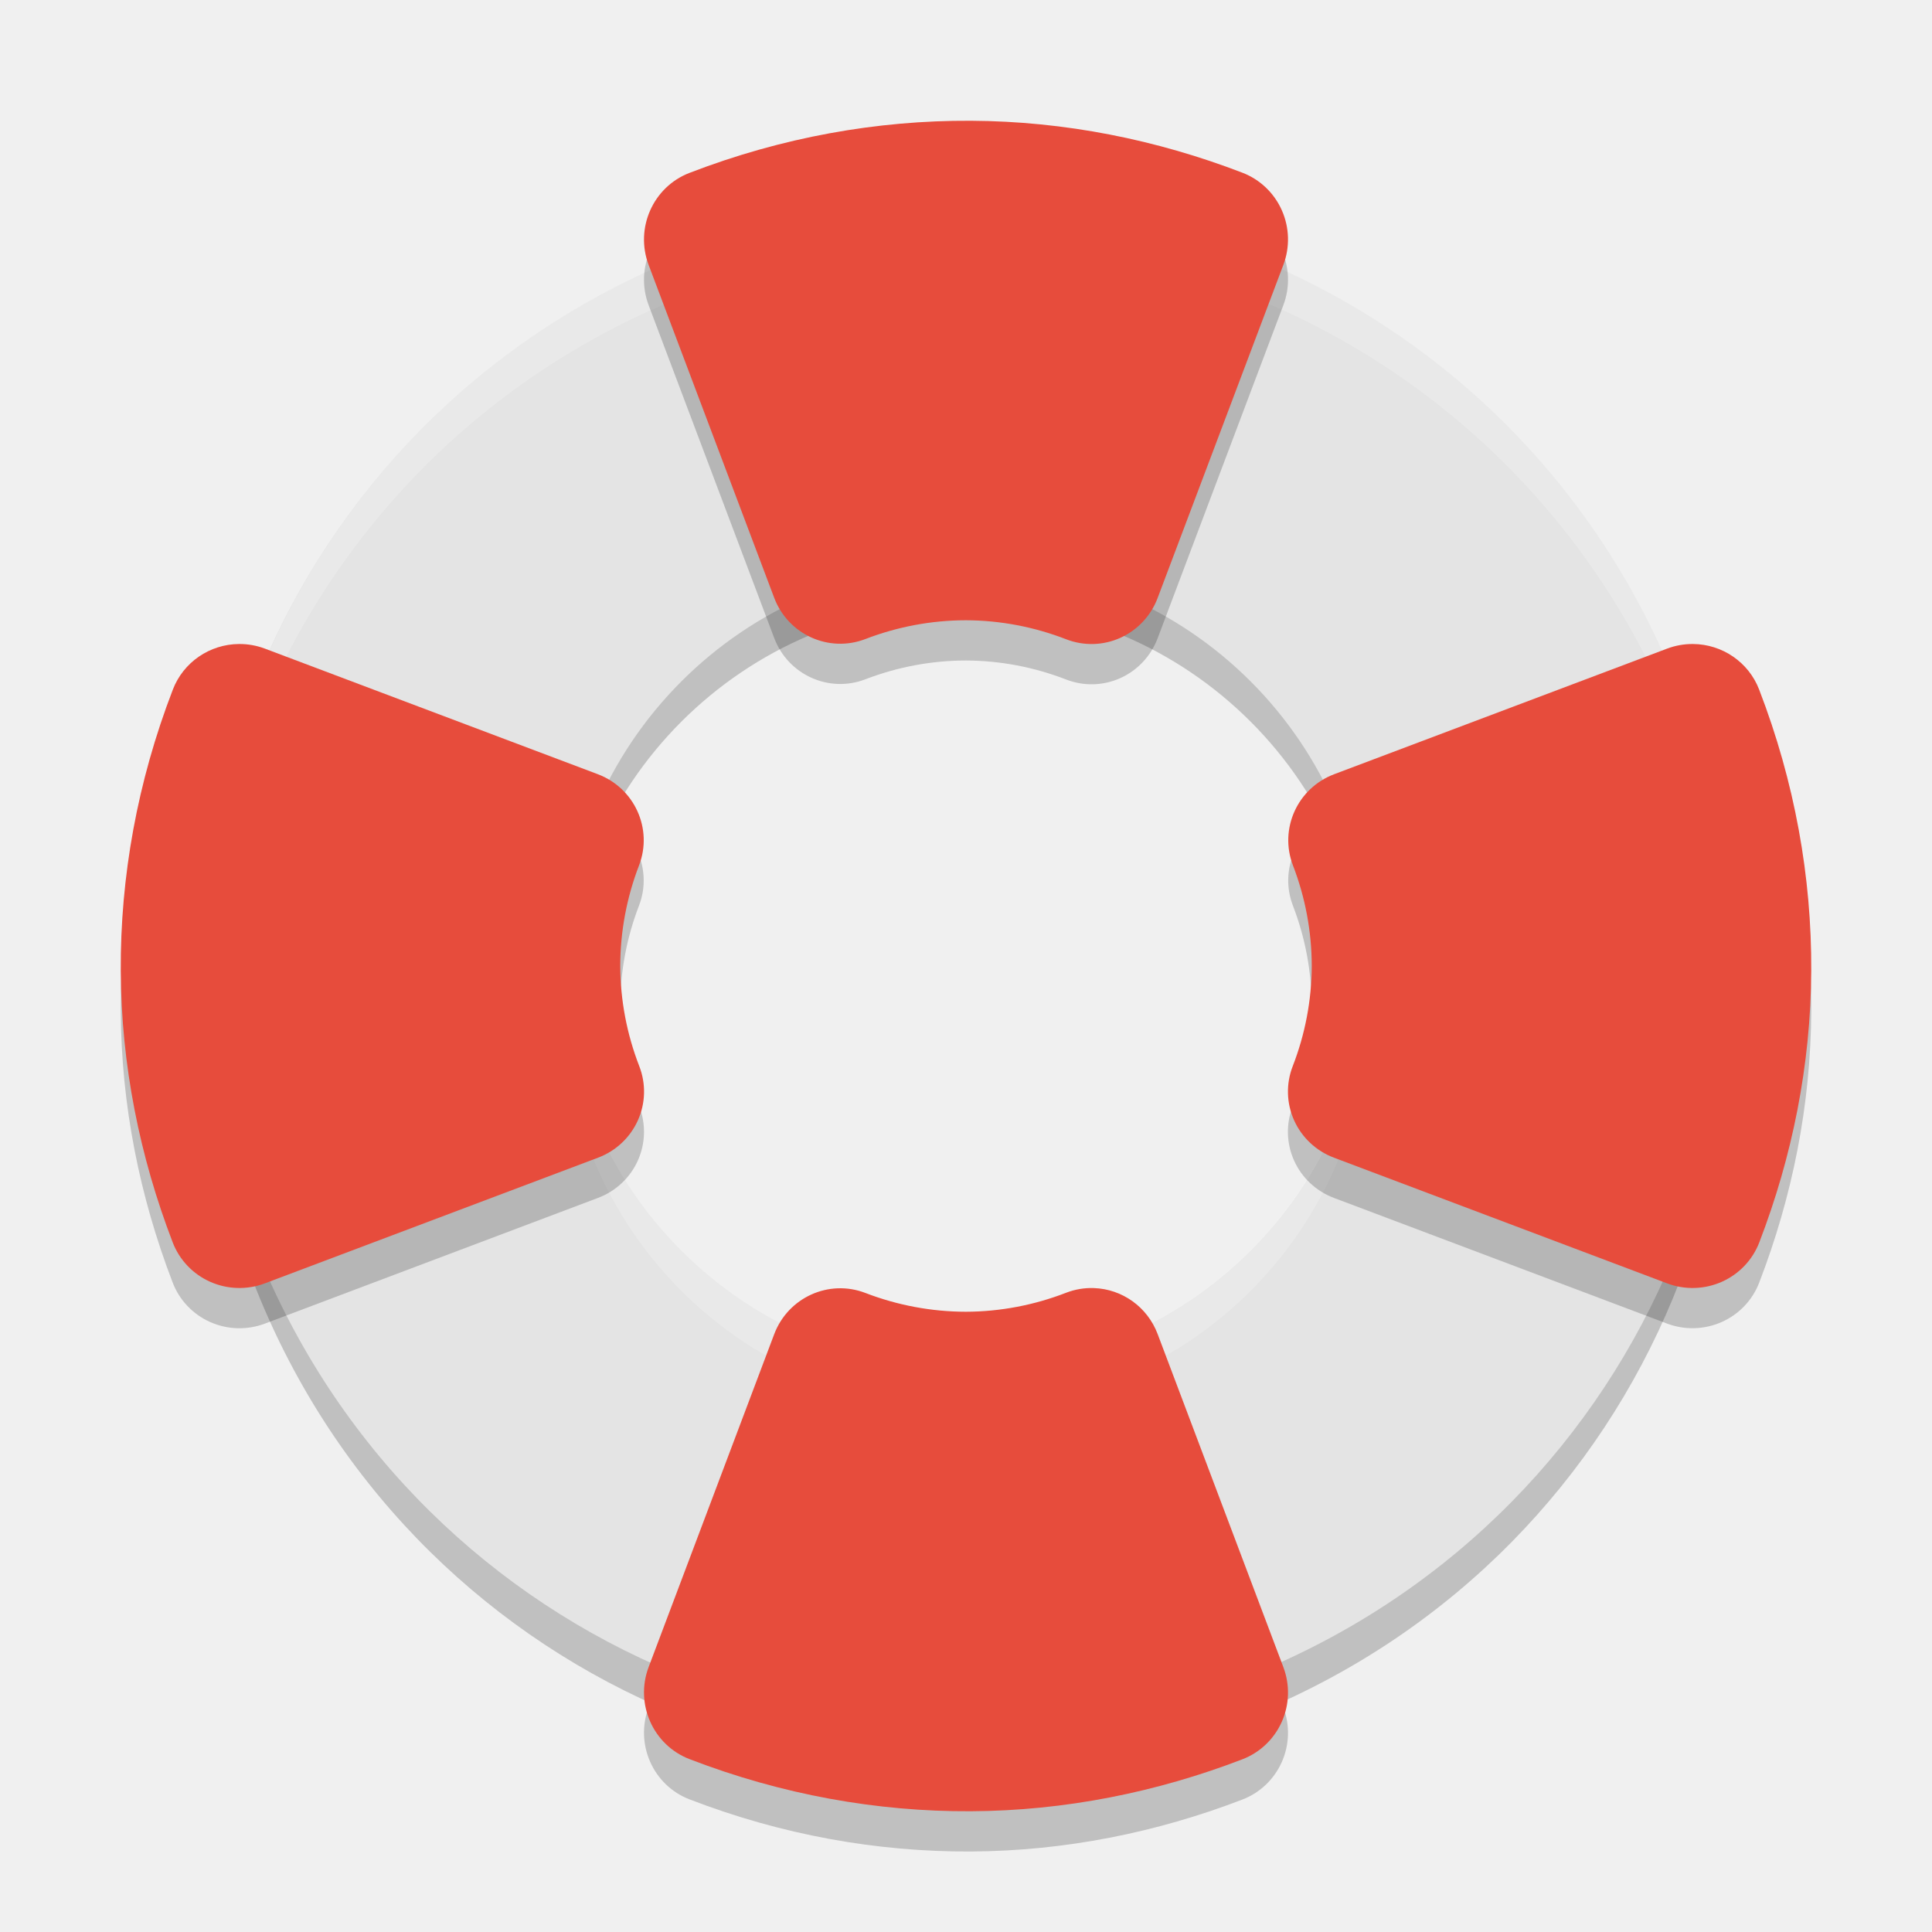
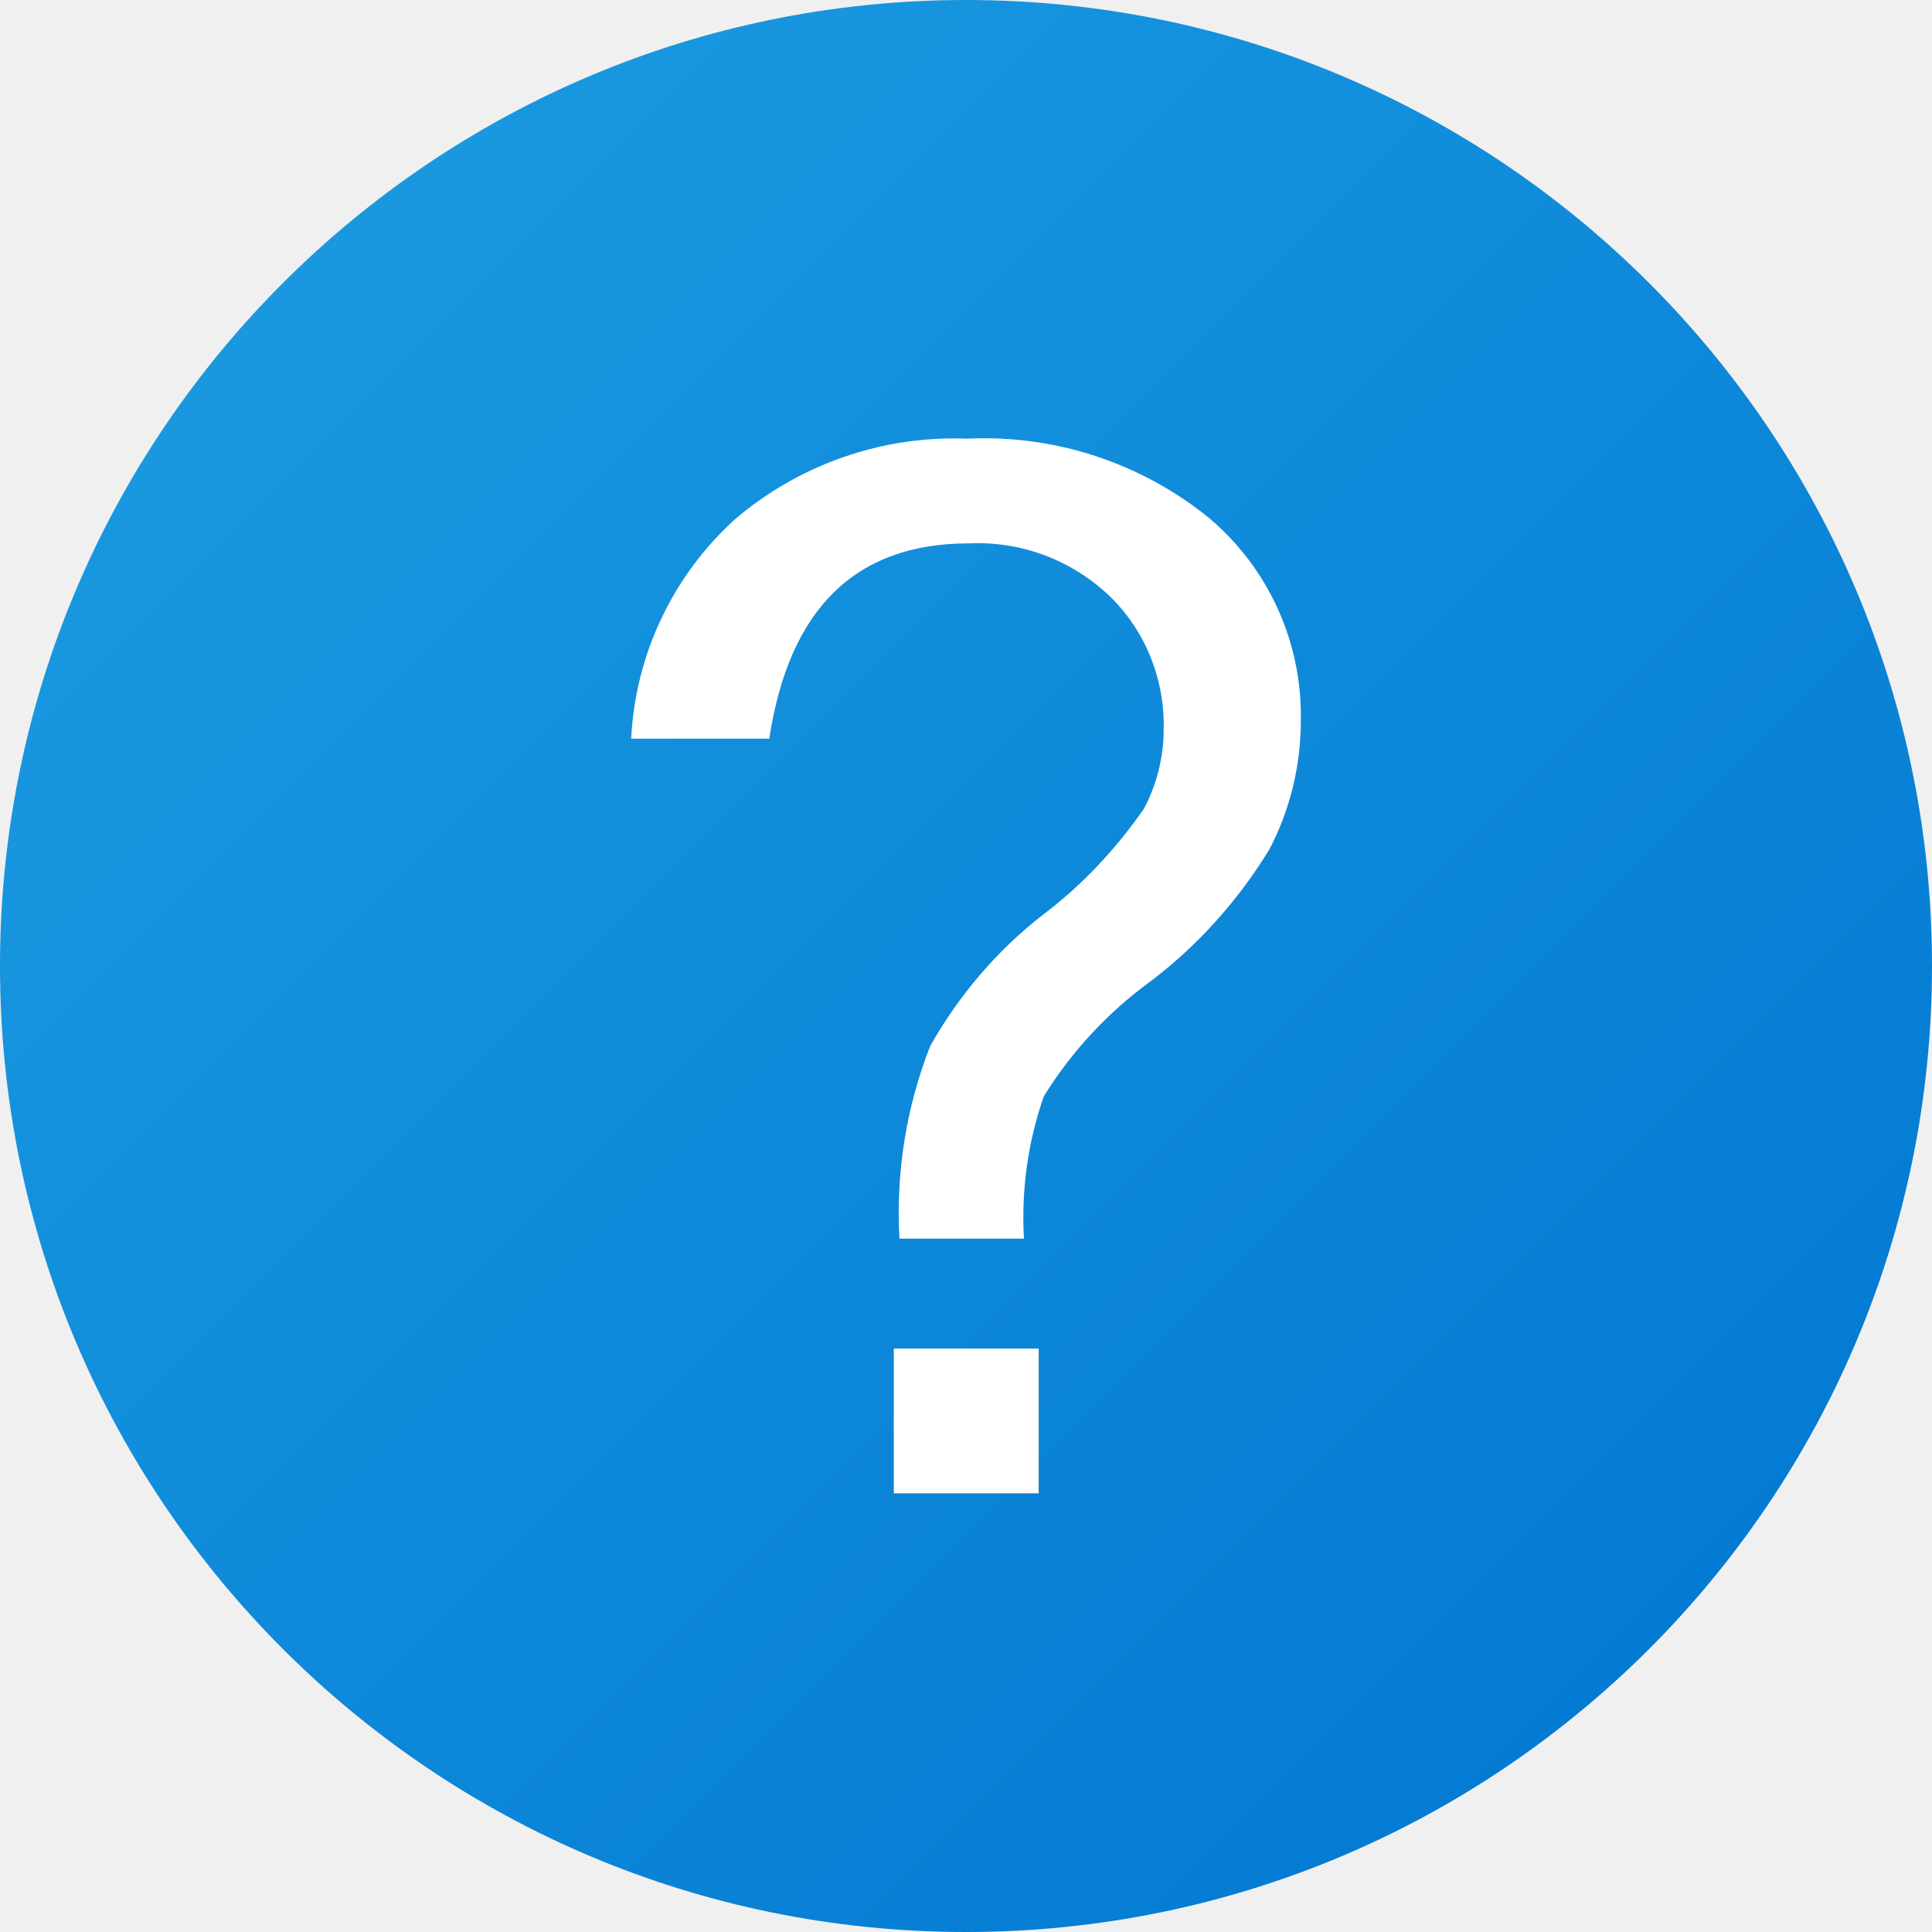
- <svg xmlns="http://www.w3.org/2000/svg" width="48" height="48" version="1">
-   <path style="opacity:0.2" d="M 24.123,6 C 21.656,5.987 19.143,6.46 16.715,7.469 7.002,11.505 2.432,22.572 6.469,32.285 10.505,41.998 21.572,46.568 31.285,42.531 40.998,38.495 45.568,27.427 41.531,17.715 38.505,10.43 31.523,6.038 24.123,6 Z M 24,15 a 10,10 0 0 1 10,10 10,10 0 0 1 -10,10 10,10 0 0 1 -10,-10 10,10 0 0 1 10,-10 z" />
-   <path style="fill:#e4e4e4" d="M 24.123 5 C 21.656 4.987 19.143 5.46 16.715 6.469 C 7.002 10.505 2.432 21.572 6.469 31.285 C 10.505 40.998 21.572 45.568 31.285 41.531 C 40.998 37.496 45.568 26.428 41.531 16.715 C 38.505 9.43 31.523 5.038 24.123 5 z M 24 14 A 10 10 0 0 1 34 24 A 10 10 0 0 1 24 34 A 10 10 0 0 1 14 24 A 10 10 0 0 1 24 14 z" />
-   <path style="fill:#ffffff;opacity:0.2" d="M 24.123 5 C 21.656 4.987 19.143 5.46 16.715 6.469 C 9.252 9.57 4.844 16.824 5.025 24.424 C 5.237 17.195 9.58 10.433 16.715 7.469 C 19.143 6.46 21.656 5.987 24.123 6 C 31.523 6.038 38.505 10.43 41.531 17.715 C 42.466 19.965 42.92 22.287 42.975 24.578 C 43.051 21.966 42.603 19.293 41.531 16.715 C 38.505 9.43 31.523 5.038 24.123 5 z M 33.979 24.414 A 10 10 0 0 1 24 34 A 10 10 0 0 1 14.021 24.586 A 10 10 0 0 0 14 25 A 10 10 0 0 0 24 35 A 10 10 0 0 0 34 25 A 10 10 0 0 0 33.979 24.414 z" />
-   <path style="opacity:0.2" d="M 24.121,4 C 21.79,3.988 19.423,4.411 17.131,5.295 A 1.756,1.773 0 0 0 16.115,7.582 L 19.234,15.849 A 1.756,1.773 0 0 0 21.5,16.877 c 0.797,-0.307 1.645,-0.466 2.498,-0.467 0.853,0.003 1.696,0.164 2.492,0.473 a 1.756,1.773 0 0 0 2.27,-1.023 l 3.125,-8.279 A 1.756,1.773 0 0 0 30.867,5.291 C 28.738,4.472 26.459,4.012 24.121,4 Z M 5.941,17 A 1.773,1.756 0 0 0 4.295,18.131 C 3.411,20.423 2.988,22.79 3,25.121 c 0.012,2.338 0.472,4.617 1.291,6.746 a 1.773,1.756 0 0 0 2.289,1.018 L 14.859,29.761 a 1.773,1.756 0 0 0 1.023,-2.271 c -0.309,-0.796 -0.469,-1.64 -0.473,-2.492 0.001,-0.853 0.159,-1.701 0.467,-2.498 A 1.773,1.756 0 0 0 14.85,20.234 L 6.582,17.115 a 1.773,1.756 0 0 0 -0.641,-0.115 z m 36.117,0 a 1.773,1.756 0 0 0 -0.641,0.115 l -8.268,3.119 a 1.773,1.756 0 0 0 -1.027,2.266 c 0.307,0.797 0.466,1.645 0.467,2.498 -0.003,0.853 -0.164,1.696 -0.473,2.492 a 1.773,1.756 0 0 0 1.023,2.271 l 8.279,3.123 a 1.773,1.756 0 0 0 2.289,-1.018 C 44.528,29.738 44.988,27.458 45,25.121 45.012,22.79 44.589,20.423 43.705,18.131 a 1.773,1.756 0 0 0 -1.646,-1.131 z m -14.881,16.002 a 1.756,1.773 0 0 0 -0.688,0.115 c -0.796,0.309 -1.64,0.469 -2.492,0.473 C 23.145,33.588 22.297,33.43 21.5,33.123 a 1.756,1.773 0 0 0 -2.266,1.027 l -3.119,8.268 a 1.756,1.773 0 0 0 1.016,2.287 c 2.292,0.884 4.659,1.307 6.99,1.295 2.338,-0.012 4.617,-0.472 6.746,-1.291 a 1.756,1.773 0 0 0 1.018,-2.289 l -3.125,-8.279 a 1.756,1.773 0 0 0 -1.582,-1.139 z" />
-   <path style="fill:#e74c3c" d="M 24.121 3 C 21.79 2.988 19.423 3.411 17.131 4.295 A 1.756 1.773 0 0 0 16.115 6.582 L 19.234 14.85 A 1.756 1.773 0 0 0 21.5 15.877 C 22.297 15.57 23.145 15.411 23.998 15.41 C 24.851 15.413 25.694 15.574 26.49 15.883 A 1.756 1.773 0 0 0 28.76 14.859 L 31.885 6.58 A 1.756 1.773 0 0 0 30.867 4.291 C 28.738 3.472 26.459 3.012 24.121 3 z M 5.941 16 A 1.773 1.756 0 0 0 4.295 17.131 C 3.411 19.423 2.988 21.79 3 24.121 C 3.012 26.459 3.472 28.738 4.291 30.867 A 1.773 1.756 0 0 0 6.58 31.885 L 14.859 28.762 A 1.773 1.756 0 0 0 15.883 26.49 C 15.574 25.694 15.413 24.851 15.41 23.998 C 15.411 23.145 15.57 22.297 15.877 21.5 A 1.773 1.756 0 0 0 14.85 19.234 L 6.582 16.115 A 1.773 1.756 0 0 0 5.941 16 z M 42.059 16 A 1.773 1.756 0 0 0 41.418 16.115 L 33.15 19.234 A 1.773 1.756 0 0 0 32.123 21.5 C 32.43 22.297 32.589 23.145 32.59 23.998 C 32.587 24.851 32.426 25.694 32.117 26.49 A 1.773 1.756 0 0 0 33.141 28.762 L 41.42 31.885 A 1.773 1.756 0 0 0 43.709 30.867 C 44.528 28.738 44.988 26.459 45 24.121 C 45.012 21.79 44.589 19.423 43.705 17.131 A 1.773 1.756 0 0 0 42.059 16 z M 27.178 32.002 A 1.756 1.773 0 0 0 26.49 32.117 C 25.694 32.426 24.851 32.587 23.998 32.59 C 23.145 32.589 22.297 32.43 21.5 32.123 A 1.756 1.773 0 0 0 19.234 33.15 L 16.115 41.418 A 1.756 1.773 0 0 0 17.131 43.705 C 19.423 44.589 21.79 45.012 24.121 45 C 26.459 44.988 28.738 44.528 30.867 43.709 A 1.756 1.773 0 0 0 31.885 41.42 L 28.76 33.141 A 1.756 1.773 0 0 0 27.178 32.002 z" />
+ <svg xmlns="http://www.w3.org/2000/svg" width="16px" height="16px" viewBox="0 0 16 16" version="1.1">
+   <defs>
+     <linearGradient id="linear0" gradientUnits="userSpaceOnUse" x1="2.343" y1="2.343" x2="13.657" y2="13.657">
+       <stop offset="0" style="stop-color:rgb(9.804%,59.608%,87.843%);stop-opacity:1;" />
+       <stop offset="1" style="stop-color:rgb(1.569%,48.235%,82.745%);stop-opacity:1;" />
+     </linearGradient>
+   </defs>
+   <g id="surface1">
+     <path style=" stroke:none;fill-rule:nonzero;fill:url(#linear0);" d="M 16 8 C 16 12.418 12.418 16 8 16 C 3.582 16 0 12.418 0 8 C 0 3.582 3.582 0 8 0 C 12.418 0 16 3.582 16 8 Z M 16 8 " />
+     <path style=" stroke:none;fill-rule:nonzero;fill:rgb(100%,100%,100%);fill-opacity:1;" d="M 5.227 6.117 C 5.262 5.422 5.57 4.77 6.086 4.301 C 6.621 3.844 7.309 3.605 8.012 3.633 C 8.734 3.598 9.449 3.832 10.012 4.289 C 10.508 4.707 10.785 5.324 10.773 5.969 C 10.773 6.34 10.684 6.707 10.512 7.035 C 10.254 7.457 9.922 7.828 9.531 8.125 C 9.176 8.383 8.875 8.707 8.645 9.078 C 8.512 9.457 8.457 9.859 8.48 10.258 L 7.449 10.258 C 7.418 9.715 7.504 9.172 7.703 8.664 C 7.938 8.246 8.254 7.875 8.629 7.582 C 8.957 7.336 9.238 7.035 9.473 6.699 C 9.578 6.5 9.637 6.273 9.637 6.047 C 9.648 5.629 9.488 5.227 9.191 4.938 C 8.875 4.637 8.457 4.48 8.023 4.5 C 7.086 4.5 6.535 5.039 6.371 6.117 Z M 8.602 12.367 L 7.402 12.367 L 7.402 11.168 L 8.602 11.168 Z M 8.602 12.367 " />
+   </g>
</svg>
